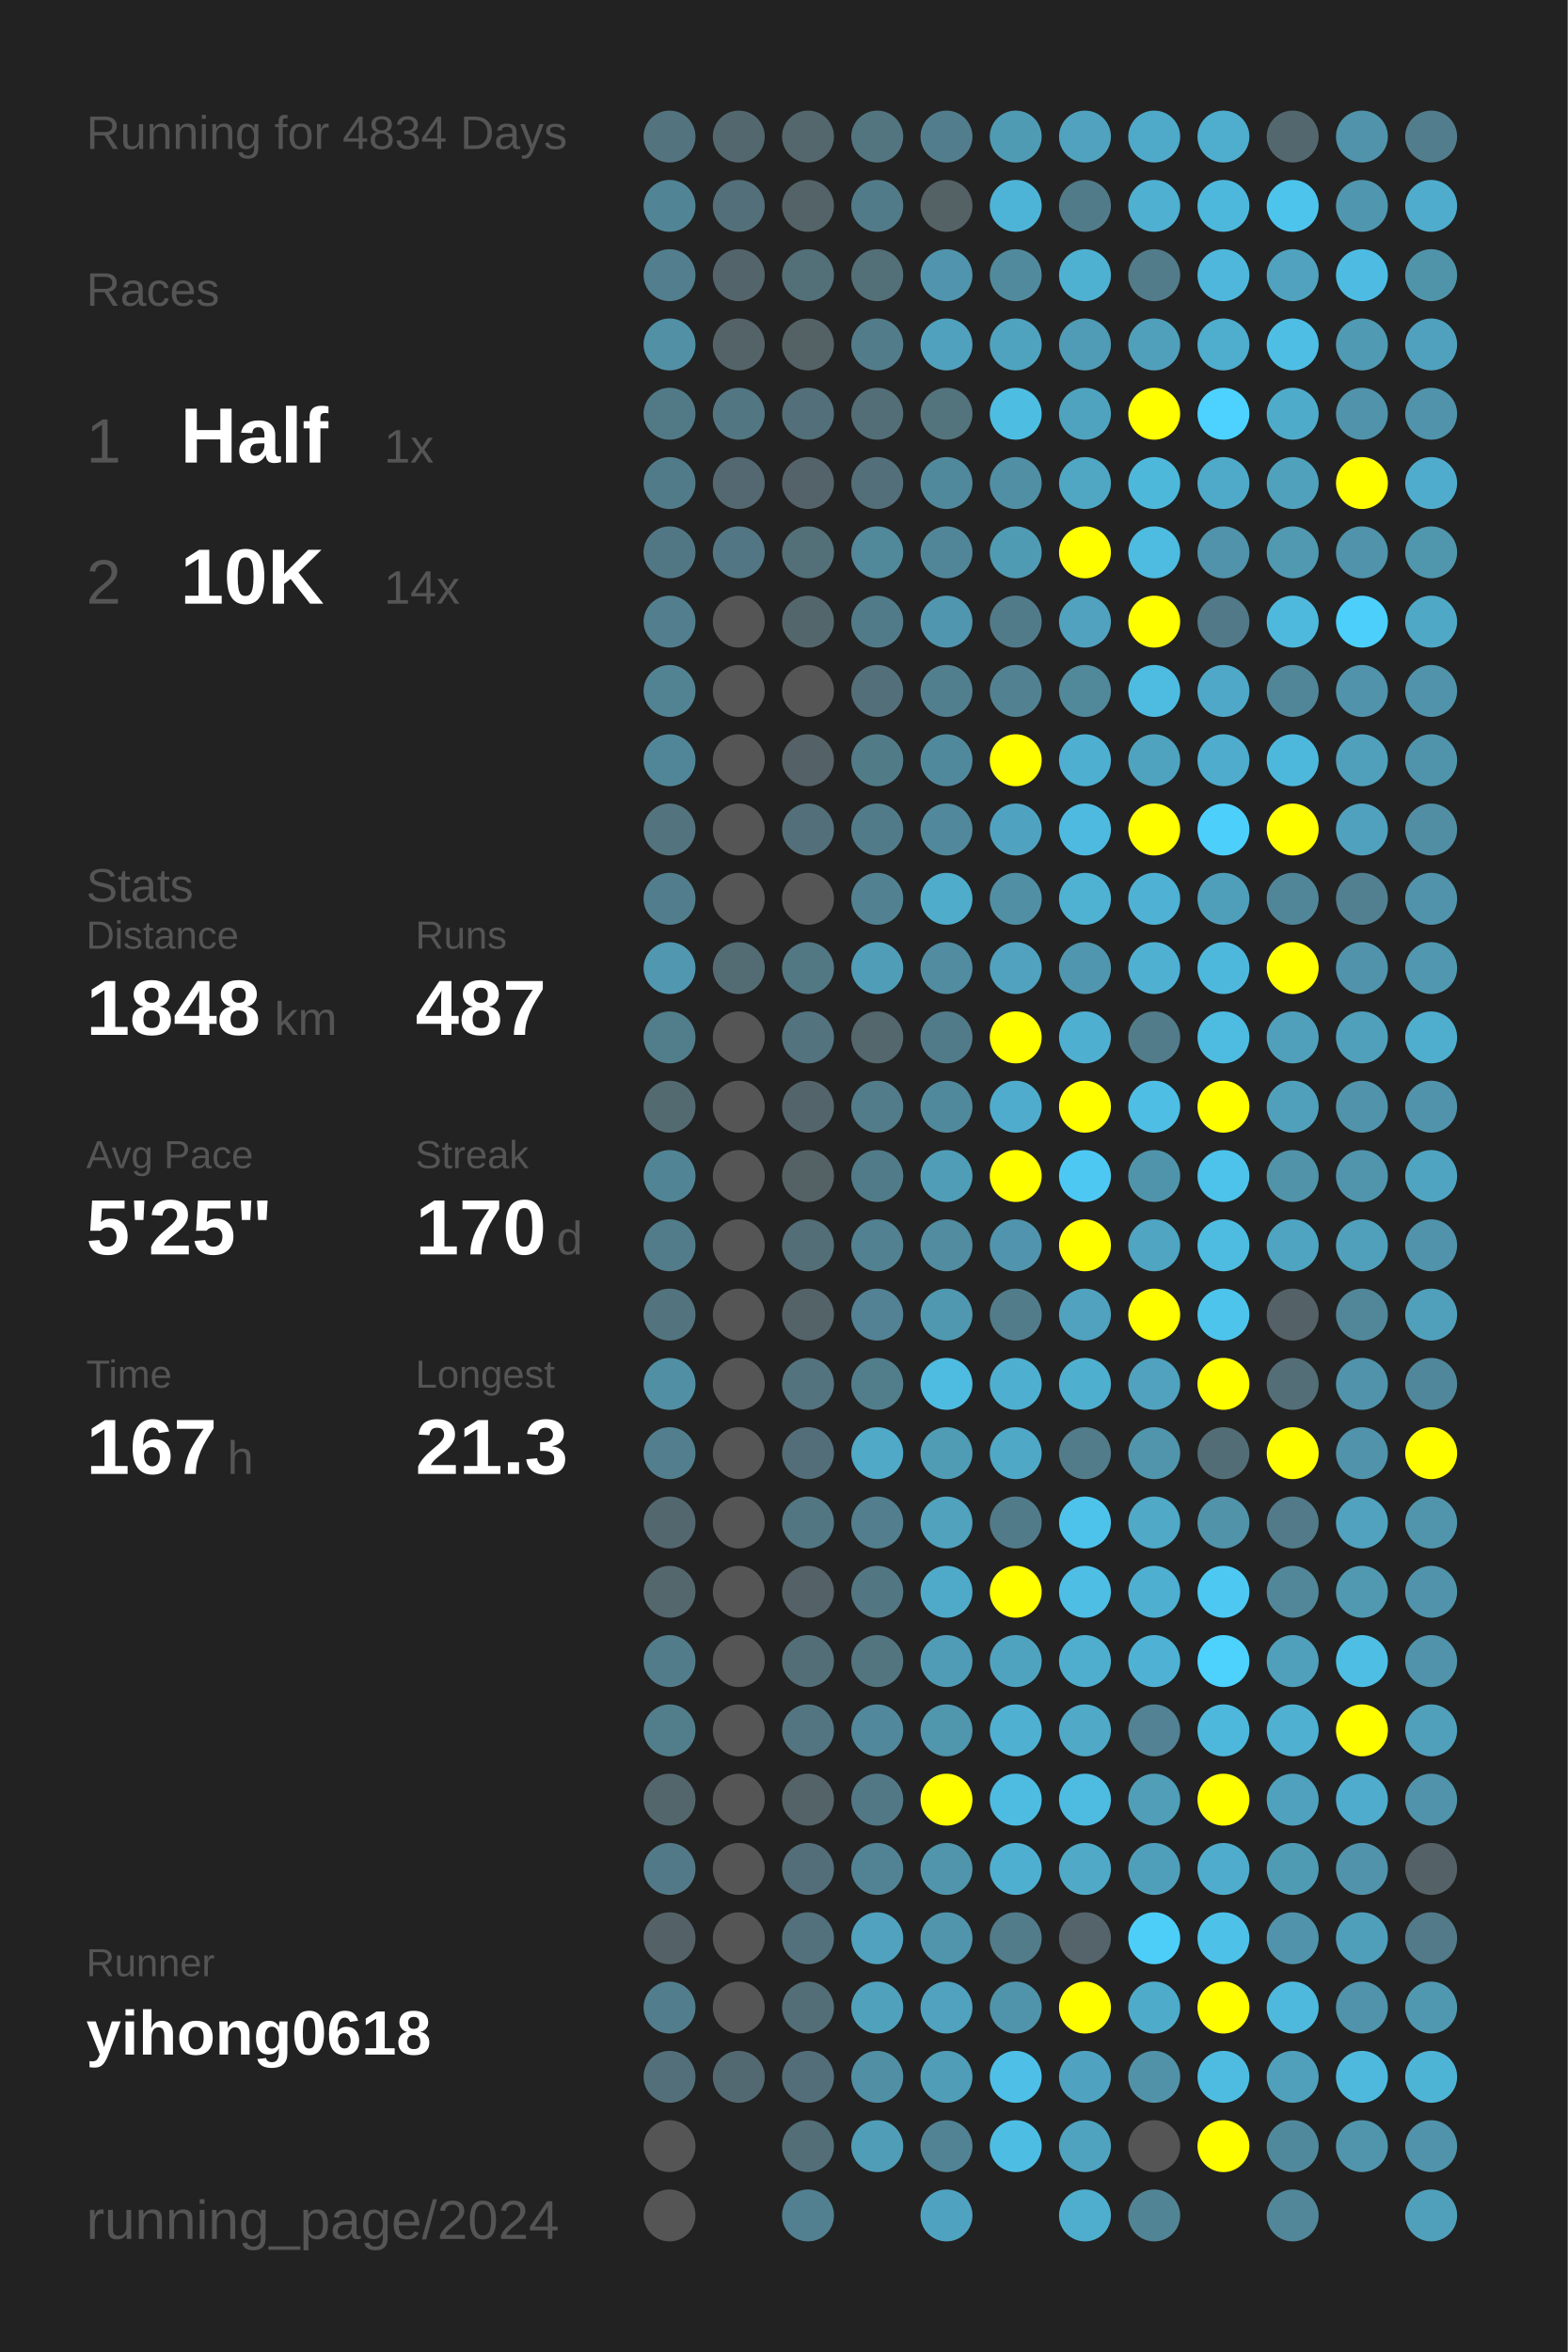
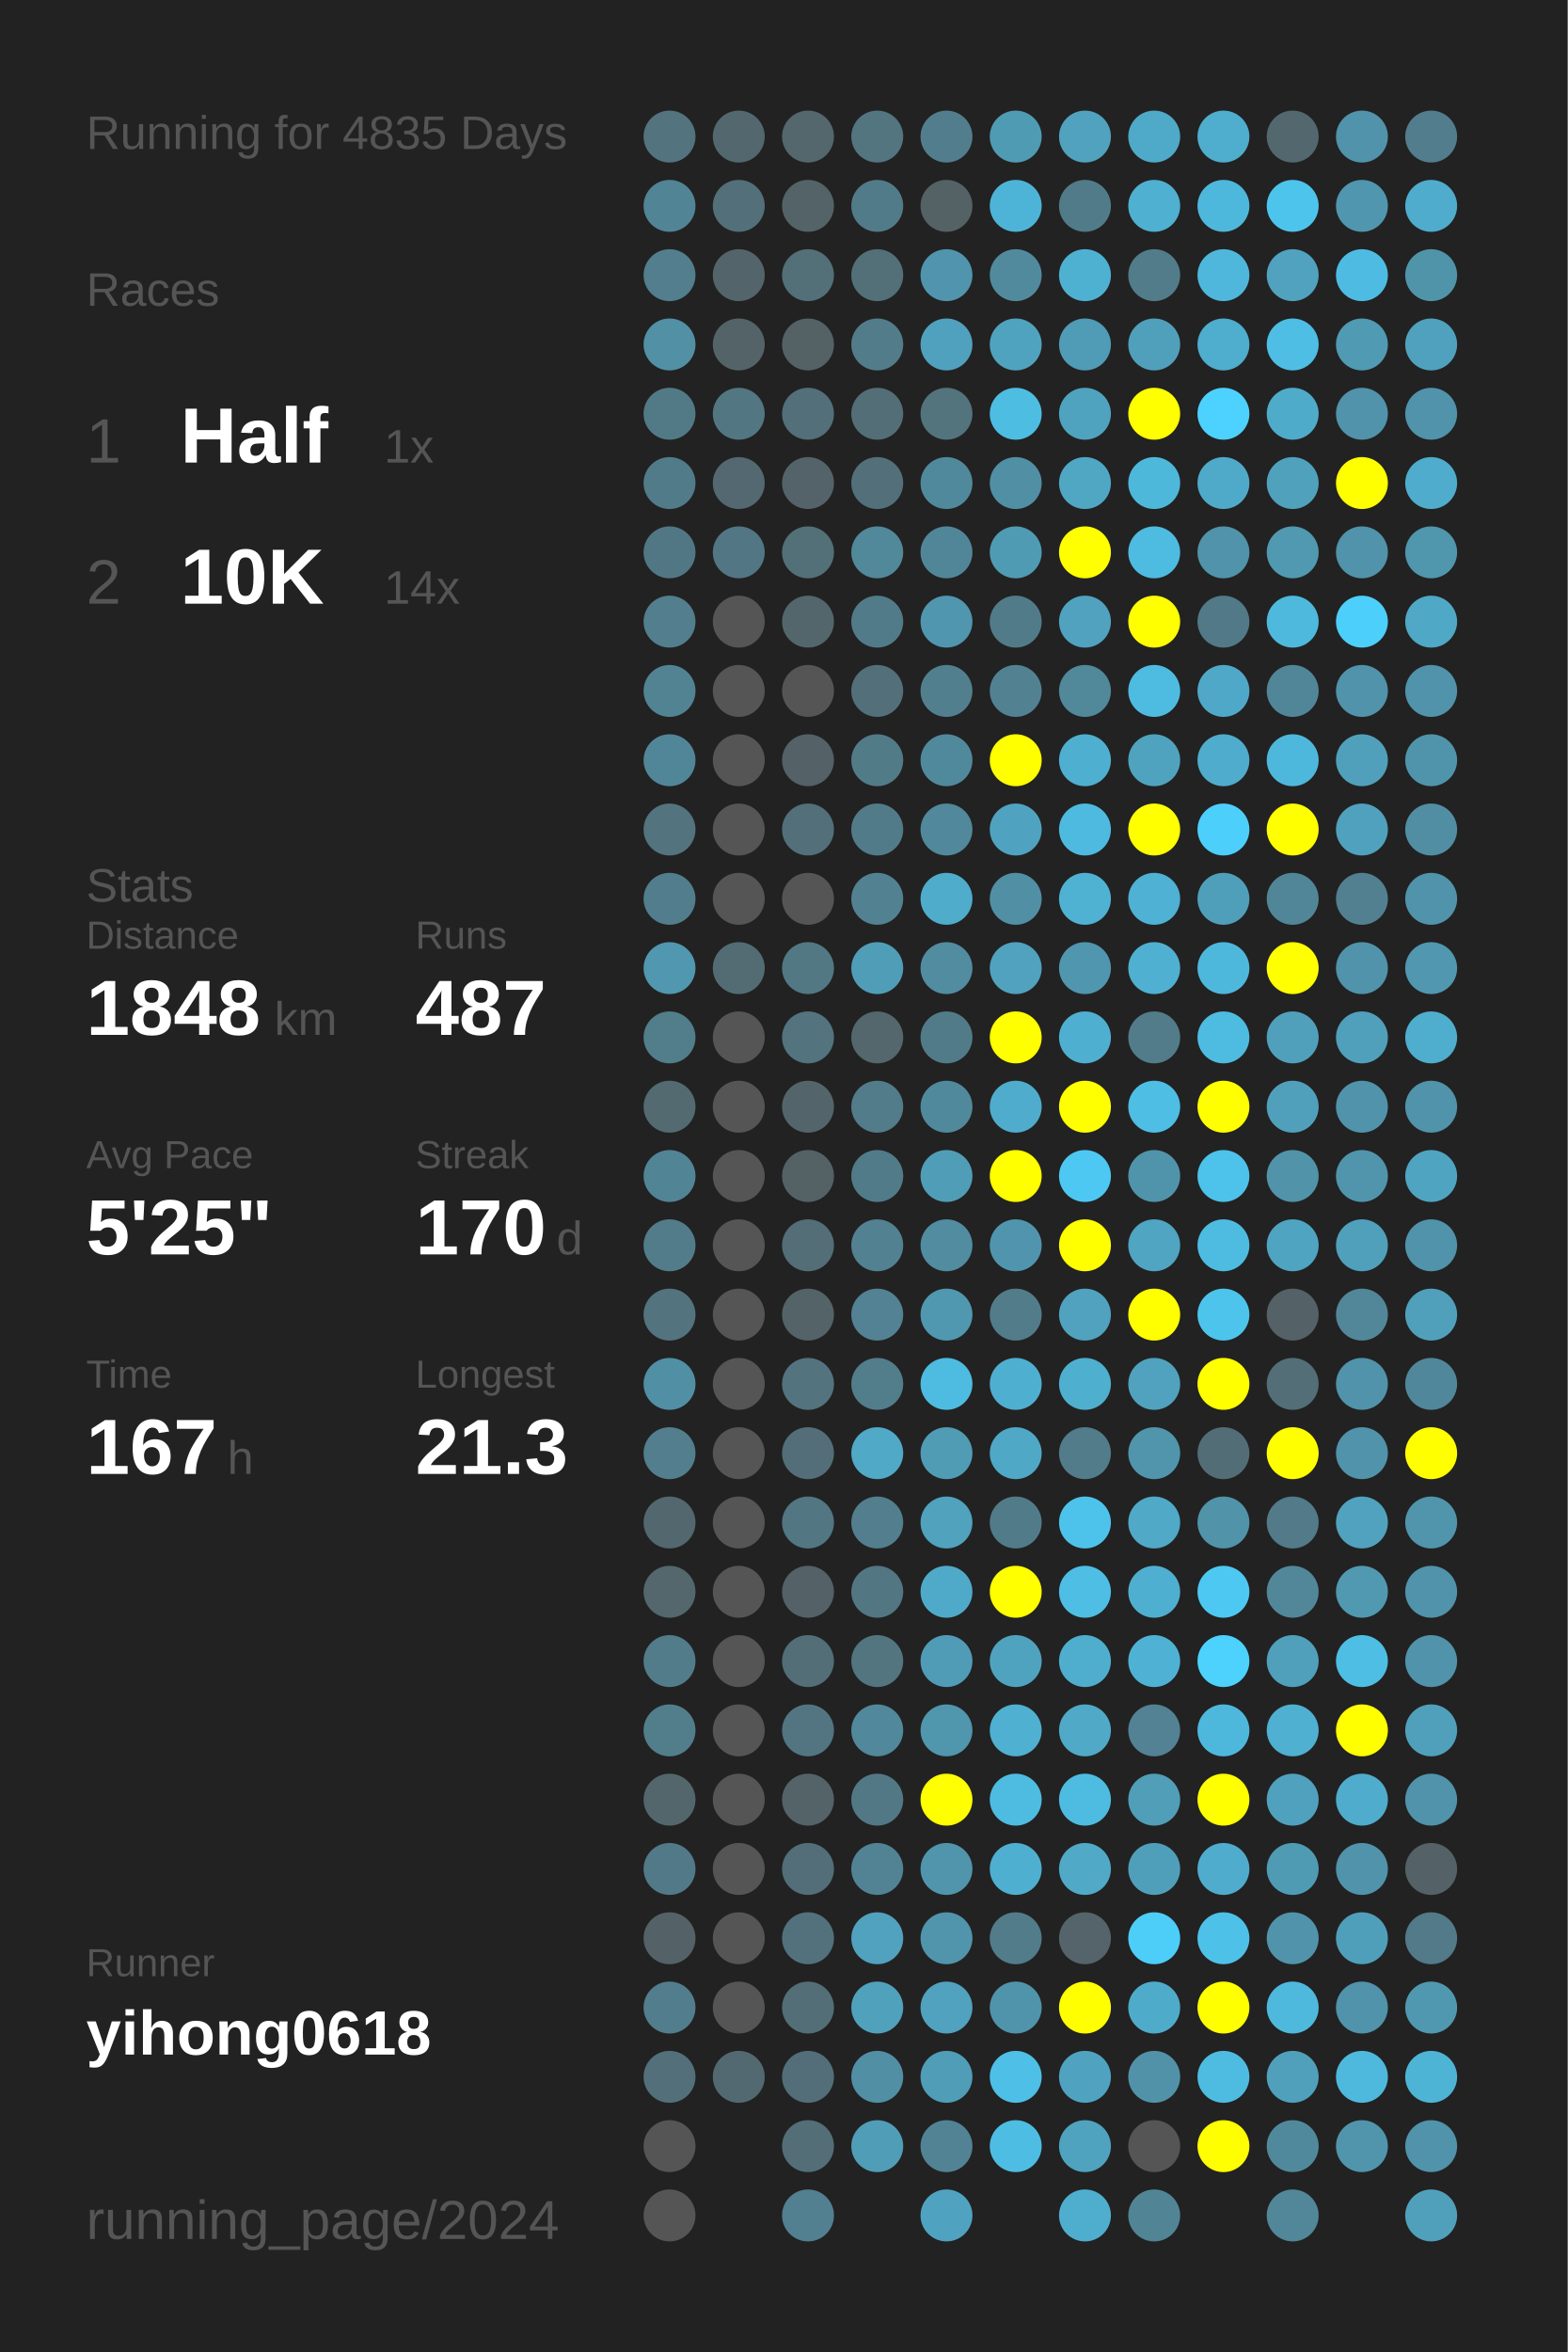
<svg xmlns="http://www.w3.org/2000/svg" baseProfile="full" height="300mm" version="1.1" viewBox="0,0,200,300" width="200mm">
  <defs />
  <rect fill="#222222" height="300" width="200" x="0" y="0" />
-   <text fill="#555555" style="font-size:6px; font-family:Arial;" x="11" y="19">Running for 4834 Days</text>
+   <text fill="#555555" style="font-size:6px; font-family:Arial;" x="11" y="19">Running for 4835 Days</text>
  <text fill="#555555" style="font-size:6px; font-family:Arial;" x="11" y="39">Races</text>
  <text fill="#555555" style="font-size:8px; font-family:Arial;" x="11" y="59">1</text>
  <text fill="#FFFFFF" style="font-size:10px; font-family:Arial; font-weight:bold;" x="23" y="59">Half</text>
  <text fill="#555555" style="font-size:6px; font-family:Arial;" x="49" y="59">1x</text>
  <text fill="#555555" style="font-size:8px; font-family:Arial;" x="11" y="77">2</text>
  <text fill="#FFFFFF" style="font-size:10px; font-family:Arial; font-weight:bold;" x="23" y="77">10K</text>
  <text fill="#555555" style="font-size:6px; font-family:Arial;" x="49" y="77">14x</text>
  <text fill="#555555" style="font-size:6px; font-family:Arial;" x="11" y="115">Stats</text>
  <text fill="#555555" style="font-size:5px; font-family:Arial;" x="11" y="121">Distance</text>
  <text fill="#FFFFFF" style="font-size:10px; font-family:Arial; font-weight:bold;" x="11" y="132">1848</text>
  <text fill="#555555" style="font-size:6px; font-family:Arial;" x="35" y="132">km</text>
  <text fill="#555555" style="font-size:5px; font-family:Arial;" x="53" y="121">Runs</text>
  <text fill="#FFFFFF" style="font-size:10px; font-family:Arial; font-weight:bold;" x="53" y="132">487</text>
  <text fill="#555555" style="font-size:5px; font-family:Arial;" x="11" y="149">Avg Pace</text>
  <text fill="#FFFFFF" style="font-size:10px; font-family:Arial; font-weight:bold;" x="11" y="160">5'25"</text>
  <text fill="#555555" style="font-size:5px; font-family:Arial;" x="53" y="149">Streak</text>
  <text fill="#FFFFFF" style="font-size:10px; font-family:Arial; font-weight:bold;" x="53" y="160">170</text>
  <text fill="#555555" style="font-size:6px; font-family:Arial;" x="71" y="160">d</text>
  <text fill="#555555" style="font-size:5px; font-family:Arial;" x="11" y="177">Time</text>
  <text fill="#FFFFFF" style="font-size:10px; font-family:Arial; font-weight:bold;" x="11" y="188">167</text>
  <text fill="#555555" style="font-size:6px; font-family:Arial;" x="29" y="188">h</text>
  <text fill="#555555" style="font-size:5px; font-family:Arial;" x="53" y="177">Longest</text>
  <text fill="#FFFFFF" style="font-size:10px; font-family:Arial; font-weight:bold;" x="53" y="188">21.3</text>
  <text fill="#555555" style="font-size:5px; font-family:Arial;" x="11" y="252.065">Runner</text>
  <text fill="#FFFFFF" style="font-size:8px; font-family:Arial; font-weight:bold;" x="11" y="262.065">yihong0618</text>
  <text fill="#555555" style="font-size:7px; font-family:Arial;" x="11" y="285.581">running_page/2024</text>
  <circle cx="85.417" cy="17.419" fill="#53737e" r="3.312" />
  <circle cx="85.417" cy="26.258" fill="#518495" r="3.312" />
  <circle cx="85.417" cy="35.097" fill="#527e8d" r="3.312" />
  <circle cx="85.417" cy="43.935" fill="#5190a5" r="3.312" />
  <circle cx="85.417" cy="52.774" fill="#527986" r="3.312" />
  <circle cx="85.417" cy="61.613" fill="#527b89" r="3.312" />
  <circle cx="85.417" cy="70.452" fill="#527784" r="3.312" />
  <circle cx="85.417" cy="79.29" fill="#527e8d" r="3.312" />
  <circle cx="85.417" cy="88.129" fill="#528393" r="3.312" />
  <circle cx="85.417" cy="96.968" fill="#518698" r="3.312" />
  <circle cx="85.417" cy="105.806" fill="#53737e" r="3.312" />
  <circle cx="85.417" cy="114.645" fill="#527d8c" r="3.312" />
  <circle cx="85.417" cy="123.484" fill="#5097af" r="3.312" />
  <circle cx="85.417" cy="132.323" fill="#527d8b" r="3.312" />
  <circle cx="85.417" cy="141.161" fill="#536a71" r="3.312" />
  <circle cx="85.417" cy="150" fill="#518495" r="3.312" />
  <circle cx="85.417" cy="158.839" fill="#527c8a" r="3.312" />
  <circle cx="85.417" cy="167.677" fill="#53747f" r="3.312" />
  <circle cx="85.417" cy="176.516" fill="#518fa4" r="3.312" />
  <circle cx="85.417" cy="185.355" fill="#527e8d" r="3.312" />
  <circle cx="85.417" cy="194.194" fill="#53676e" r="3.312" />
  <circle cx="85.417" cy="203.032" fill="#53676d" r="3.312" />
  <circle cx="85.417" cy="211.871" fill="#527c8a" r="3.312" />
  <circle cx="85.417" cy="220.71" fill="#527e8c" r="3.312" />
  <circle cx="85.417" cy="229.548" fill="#53666c" r="3.312" />
  <circle cx="85.417" cy="238.387" fill="#527987" r="3.312" />
  <circle cx="85.417" cy="247.226" fill="#546267" r="3.312" />
  <circle cx="85.417" cy="256.065" fill="#527d8c" r="3.312" />
  <circle cx="85.417" cy="264.903" fill="#53707a" r="3.312" />
  <circle cx="85.417" cy="273.742" fill="#555555" r="3.312" />
  <circle cx="85.417" cy="282.581" fill="#555555" r="3.312" />
  <circle cx="94.25" cy="17.419" fill="#53676e" r="3.312" />
  <circle cx="94.25" cy="26.258" fill="#536f79" r="3.312" />
  <circle cx="94.25" cy="35.097" fill="#53656b" r="3.312" />
  <circle cx="94.25" cy="43.935" fill="#546368" r="3.312" />
  <circle cx="94.25" cy="52.774" fill="#527682" r="3.312" />
  <circle cx="94.25" cy="61.613" fill="#536870" r="3.312" />
  <circle cx="94.25" cy="70.452" fill="#527683" r="3.312" />
  <circle cx="94.25" cy="79.29" fill="#555555" r="3.312" />
  <circle cx="94.25" cy="88.129" fill="#555555" r="3.312" />
  <circle cx="94.25" cy="96.968" fill="#555555" r="3.312" />
  <circle cx="94.25" cy="105.806" fill="#555555" r="3.312" />
  <circle cx="94.25" cy="114.645" fill="#555555" r="3.312" />
  <circle cx="94.25" cy="123.484" fill="#536c74" r="3.312" />
  <circle cx="94.25" cy="132.323" fill="#555555" r="3.312" />
  <circle cx="94.25" cy="141.161" fill="#555555" r="3.312" />
  <circle cx="94.25" cy="150" fill="#555555" r="3.312" />
  <circle cx="94.25" cy="158.839" fill="#555555" r="3.312" />
  <circle cx="94.25" cy="167.677" fill="#555555" r="3.312" />
  <circle cx="94.25" cy="176.516" fill="#555555" r="3.312" />
  <circle cx="94.25" cy="185.355" fill="#555555" r="3.312" />
  <circle cx="94.25" cy="194.194" fill="#555555" r="3.312" />
  <circle cx="94.25" cy="203.032" fill="#555555" r="3.312" />
  <circle cx="94.25" cy="211.871" fill="#555555" r="3.312" />
  <circle cx="94.25" cy="220.71" fill="#555555" r="3.312" />
  <circle cx="94.25" cy="229.548" fill="#555555" r="3.312" />
  <circle cx="94.25" cy="238.387" fill="#555555" r="3.312" />
  <circle cx="94.25" cy="247.226" fill="#555555" r="3.312" />
  <circle cx="94.25" cy="256.065" fill="#555555" r="3.312" />
  <circle cx="94.25" cy="264.903" fill="#536971" r="3.312" />
  <circle cx="103.083" cy="17.419" fill="#53676d" r="3.312" />
  <circle cx="103.083" cy="26.258" fill="#546368" r="3.312" />
  <circle cx="103.083" cy="35.097" fill="#536f78" r="3.312" />
  <circle cx="103.083" cy="43.935" fill="#546266" r="3.312" />
  <circle cx="103.083" cy="52.774" fill="#536f79" r="3.312" />
  <circle cx="103.083" cy="61.613" fill="#546369" r="3.312" />
  <circle cx="103.083" cy="70.452" fill="#537079" r="3.312" />
  <circle cx="103.083" cy="79.29" fill="#53666c" r="3.312" />
  <circle cx="103.083" cy="88.129" fill="#555555" r="3.312" />
  <circle cx="103.083" cy="96.968" fill="#546166" r="3.312" />
  <circle cx="103.083" cy="105.806" fill="#536f79" r="3.312" />
  <circle cx="103.083" cy="114.645" fill="#555555" r="3.312" />
  <circle cx="103.083" cy="123.484" fill="#527884" r="3.312" />
  <circle cx="103.083" cy="132.323" fill="#53737e" r="3.312" />
  <circle cx="103.083" cy="141.161" fill="#53656b" r="3.312" />
  <circle cx="103.083" cy="150" fill="#546266" r="3.312" />
  <circle cx="103.083" cy="158.839" fill="#536e77" r="3.312" />
  <circle cx="103.083" cy="167.677" fill="#546368" r="3.312" />
  <circle cx="103.083" cy="176.516" fill="#53737e" r="3.312" />
  <circle cx="103.083" cy="185.355" fill="#536e78" r="3.312" />
  <circle cx="103.083" cy="194.194" fill="#527682" r="3.312" />
  <circle cx="103.083" cy="203.032" fill="#546166" r="3.312" />
  <circle cx="103.083" cy="211.871" fill="#536e77" r="3.312" />
  <circle cx="103.083" cy="220.71" fill="#527581" r="3.312" />
  <circle cx="103.083" cy="229.548" fill="#546368" r="3.312" />
  <circle cx="103.083" cy="238.387" fill="#536e78" r="3.312" />
  <circle cx="103.083" cy="247.226" fill="#53717c" r="3.312" />
  <circle cx="103.083" cy="256.065" fill="#536e77" r="3.312" />
  <circle cx="103.083" cy="264.903" fill="#536e78" r="3.312" />
  <circle cx="103.083" cy="273.742" fill="#536e77" r="3.312" />
  <circle cx="103.083" cy="282.581" fill="#528090" r="3.312" />
  <circle cx="111.917" cy="17.419" fill="#527580" r="3.312" />
  <circle cx="111.917" cy="26.258" fill="#527b89" r="3.312" />
  <circle cx="111.917" cy="35.097" fill="#536f78" r="3.312" />
  <circle cx="111.917" cy="43.935" fill="#527c8a" r="3.312" />
  <circle cx="111.917" cy="52.774" fill="#536e77" r="3.312" />
  <circle cx="111.917" cy="61.613" fill="#536f79" r="3.312" />
  <circle cx="111.917" cy="70.452" fill="#51889a" r="3.312" />
  <circle cx="111.917" cy="79.29" fill="#527b89" r="3.312" />
  <circle cx="111.917" cy="88.129" fill="#536f79" r="3.312" />
  <circle cx="111.917" cy="96.968" fill="#527b88" r="3.312" />
  <circle cx="111.917" cy="105.806" fill="#527b89" r="3.312" />
  <circle cx="111.917" cy="114.645" fill="#528292" r="3.312" />
  <circle cx="111.917" cy="123.484" fill="#509db8" r="3.312" />
  <circle cx="111.917" cy="132.323" fill="#53676d" r="3.312" />
  <circle cx="111.917" cy="141.161" fill="#527c8a" r="3.312" />
  <circle cx="111.917" cy="150" fill="#527b89" r="3.312" />
  <circle cx="111.917" cy="158.839" fill="#528191" r="3.312" />
  <circle cx="111.917" cy="167.677" fill="#528293" r="3.312" />
  <circle cx="111.917" cy="176.516" fill="#527d8b" r="3.312" />
  <circle cx="111.917" cy="185.355" fill="#4fa9c7" r="3.312" />
  <circle cx="111.917" cy="194.194" fill="#527e8d" r="3.312" />
  <circle cx="111.917" cy="203.032" fill="#527682" r="3.312" />
  <circle cx="111.917" cy="211.871" fill="#527580" r="3.312" />
  <circle cx="111.917" cy="220.71" fill="#51889b" r="3.312" />
  <circle cx="111.917" cy="229.548" fill="#527885" r="3.312" />
  <circle cx="111.917" cy="238.387" fill="#528394" r="3.312" />
  <circle cx="111.917" cy="247.226" fill="#50a2be" r="3.312" />
  <circle cx="111.917" cy="256.065" fill="#50a1bc" r="3.312" />
  <circle cx="111.917" cy="264.903" fill="#518fa5" r="3.312" />
  <circle cx="111.917" cy="273.742" fill="#509db7" r="3.312" />
  <circle cx="120.75" cy="17.419" fill="#527d8c" r="3.312" />
  <circle cx="120.75" cy="26.258" fill="#546266" r="3.312" />
  <circle cx="120.75" cy="35.097" fill="#5095ad" r="3.312" />
  <circle cx="120.75" cy="43.935" fill="#50a1bd" r="3.312" />
  <circle cx="120.75" cy="52.774" fill="#53737d" r="3.312" />
  <circle cx="120.75" cy="61.613" fill="#51899c" r="3.312" />
  <circle cx="120.75" cy="70.452" fill="#518698" r="3.312" />
  <circle cx="120.75" cy="79.29" fill="#5096ae" r="3.312" />
  <circle cx="120.75" cy="88.129" fill="#527f8e" r="3.312" />
  <circle cx="120.75" cy="96.968" fill="#51899c" r="3.312" />
  <circle cx="120.75" cy="105.806" fill="#51889b" r="3.312" />
  <circle cx="120.75" cy="114.645" fill="#4faccb" r="3.312" />
  <circle cx="120.75" cy="123.484" fill="#518ca1" r="3.312" />
  <circle cx="120.75" cy="132.323" fill="#527b89" r="3.312" />
  <circle cx="120.75" cy="141.161" fill="#51899c" r="3.312" />
  <circle cx="120.75" cy="150" fill="#509db8" r="3.312" />
  <circle cx="120.75" cy="158.839" fill="#518ca0" r="3.312" />
  <circle cx="120.75" cy="167.677" fill="#5098b0" r="3.312" />
  <circle cx="120.75" cy="176.516" fill="#4ebbe0" r="3.312" />
  <circle cx="120.75" cy="185.355" fill="#509cb5" r="3.312" />
  <circle cx="120.75" cy="194.194" fill="#50a2bd" r="3.312" />
  <circle cx="120.75" cy="203.032" fill="#4faac9" r="3.312" />
  <circle cx="120.75" cy="211.871" fill="#509cb6" r="3.312" />
  <circle cx="120.75" cy="220.71" fill="#5096ad" r="3.312" />
  <circle cx="120.75" cy="229.548" fill="#FFFF00" r="3.312" />
  <circle cx="120.75" cy="238.387" fill="#5095ac" r="3.312" />
  <circle cx="120.75" cy="247.226" fill="#5095ac" r="3.312" />
  <circle cx="120.75" cy="256.065" fill="#50a2be" r="3.312" />
  <circle cx="120.75" cy="264.903" fill="#509db7" r="3.312" />
  <circle cx="120.75" cy="273.742" fill="#528394" r="3.312" />
  <circle cx="120.75" cy="282.581" fill="#4fa3c0" r="3.312" />
  <circle cx="129.583" cy="17.419" fill="#509bb4" r="3.312" />
  <circle cx="129.583" cy="26.258" fill="#4eb4d7" r="3.312" />
  <circle cx="129.583" cy="35.097" fill="#518a9d" r="3.312" />
  <circle cx="129.583" cy="43.935" fill="#50a3bf" r="3.312" />
  <circle cx="129.583" cy="52.774" fill="#4ebde2" r="3.312" />
  <circle cx="129.583" cy="61.613" fill="#518fa5" r="3.312" />
  <circle cx="129.583" cy="70.452" fill="#509bb4" r="3.312" />
  <circle cx="129.583" cy="79.29" fill="#527b8a" r="3.312" />
  <circle cx="129.583" cy="88.129" fill="#528292" r="3.312" />
  <circle cx="129.583" cy="96.968" fill="#FFFF00" r="3.312" />
  <circle cx="129.583" cy="105.806" fill="#4fa3c0" r="3.312" />
  <circle cx="129.583" cy="114.645" fill="#518fa5" r="3.312" />
  <circle cx="129.583" cy="123.484" fill="#50a2bf" r="3.312" />
  <circle cx="129.583" cy="132.323" fill="#FFFF00" r="3.312" />
  <circle cx="129.583" cy="141.161" fill="#4faccc" r="3.312" />
  <circle cx="129.583" cy="150" fill="#FFFF00" r="3.312" />
  <circle cx="129.583" cy="158.839" fill="#5095ad" r="3.312" />
  <circle cx="129.583" cy="167.677" fill="#527c8a" r="3.312" />
  <circle cx="129.583" cy="176.516" fill="#4fafd0" r="3.312" />
  <circle cx="129.583" cy="185.355" fill="#4fa8c6" r="3.312" />
  <circle cx="129.583" cy="194.194" fill="#527b89" r="3.312" />
  <circle cx="129.583" cy="203.032" fill="#FFFF00" r="3.312" />
  <circle cx="129.583" cy="211.871" fill="#4fa3bf" r="3.312" />
  <circle cx="129.583" cy="220.71" fill="#4fb0d1" r="3.312" />
  <circle cx="129.583" cy="229.548" fill="#4ebce1" r="3.312" />
  <circle cx="129.583" cy="238.387" fill="#4fafd0" r="3.312" />
  <circle cx="129.583" cy="247.226" fill="#527c8a" r="3.312" />
  <circle cx="129.583" cy="256.065" fill="#5094ab" r="3.312" />
  <circle cx="129.583" cy="264.903" fill="#4ebfe6" r="3.312" />
  <circle cx="129.583" cy="273.742" fill="#4ebde3" r="3.312" />
  <circle cx="138.417" cy="17.419" fill="#50a2be" r="3.312" />
  <circle cx="138.417" cy="26.258" fill="#527b89" r="3.312" />
  <circle cx="138.417" cy="35.097" fill="#4fb1d2" r="3.312" />
  <circle cx="138.417" cy="43.935" fill="#509bb5" r="3.312" />
  <circle cx="138.417" cy="52.774" fill="#4fa3bf" r="3.312" />
  <circle cx="138.417" cy="61.613" fill="#4fa7c4" r="3.312" />
  <circle cx="138.417" cy="70.452" fill="#FFFF00" r="3.312" />
  <circle cx="138.417" cy="79.29" fill="#50a2bf" r="3.312" />
  <circle cx="138.417" cy="88.129" fill="#51889a" r="3.312" />
  <circle cx="138.417" cy="96.968" fill="#4fafd0" r="3.312" />
  <circle cx="138.417" cy="105.806" fill="#4ebadf" r="3.312" />
  <circle cx="138.417" cy="114.645" fill="#4fb2d3" r="3.312" />
  <circle cx="138.417" cy="123.484" fill="#5096ae" r="3.312" />
  <circle cx="138.417" cy="132.323" fill="#4fafd0" r="3.312" />
  <circle cx="138.417" cy="141.161" fill="#FFFF00" r="3.312" />
  <circle cx="138.417" cy="150" fill="#4dc8f2" r="3.312" />
  <circle cx="138.417" cy="158.839" fill="#FFFF00" r="3.312" />
  <circle cx="138.417" cy="167.677" fill="#50a2be" r="3.312" />
  <circle cx="138.417" cy="176.516" fill="#4fafcf" r="3.312" />
  <circle cx="138.417" cy="185.355" fill="#527c8a" r="3.312" />
  <circle cx="138.417" cy="194.194" fill="#4dc3eb" r="3.312" />
  <circle cx="138.417" cy="203.032" fill="#4ebee4" r="3.312" />
  <circle cx="138.417" cy="211.871" fill="#4faece" r="3.312" />
  <circle cx="138.417" cy="220.71" fill="#4fa9c7" r="3.312" />
  <circle cx="138.417" cy="229.548" fill="#4ebce1" r="3.312" />
  <circle cx="138.417" cy="238.387" fill="#4fa9c7" r="3.312" />
  <circle cx="138.417" cy="247.226" fill="#54646a" r="3.312" />
  <circle cx="138.417" cy="256.065" fill="#FFFF00" r="3.312" />
  <circle cx="138.417" cy="264.903" fill="#4fa3c0" r="3.312" />
  <circle cx="138.417" cy="273.742" fill="#4fa3bf" r="3.312" />
  <circle cx="138.417" cy="282.581" fill="#4faece" r="3.312" />
  <circle cx="147.25" cy="17.419" fill="#4fa9c8" r="3.312" />
  <circle cx="147.25" cy="26.258" fill="#4fb0d2" r="3.312" />
  <circle cx="147.25" cy="35.097" fill="#527c8a" r="3.312" />
  <circle cx="147.25" cy="43.935" fill="#50a0bc" r="3.312" />
  <circle cx="147.25" cy="52.774" fill="#FFFF00" r="3.312" />
  <circle cx="147.25" cy="61.613" fill="#4eb8db" r="3.312" />
  <circle cx="147.25" cy="70.452" fill="#4ebbe0" r="3.312" />
  <circle cx="147.25" cy="79.29" fill="#FFFF00" r="3.312" />
  <circle cx="147.25" cy="88.129" fill="#4ebce1" r="3.312" />
  <circle cx="147.25" cy="96.968" fill="#4fa3bf" r="3.312" />
  <circle cx="147.25" cy="105.806" fill="#FFFF00" r="3.312" />
  <circle cx="147.25" cy="114.645" fill="#4fb1d3" r="3.312" />
  <circle cx="147.25" cy="123.484" fill="#4fb0d2" r="3.312" />
  <circle cx="147.25" cy="132.323" fill="#527c8a" r="3.312" />
  <circle cx="147.25" cy="141.161" fill="#4ebee4" r="3.312" />
  <circle cx="147.25" cy="150" fill="#5094ab" r="3.312" />
  <circle cx="147.25" cy="158.839" fill="#4fa5c2" r="3.312" />
  <circle cx="147.25" cy="167.677" fill="#FFFF00" r="3.312" />
  <circle cx="147.25" cy="176.516" fill="#50a2be" r="3.312" />
  <circle cx="147.25" cy="185.355" fill="#5095ac" r="3.312" />
  <circle cx="147.25" cy="194.194" fill="#4fa9c7" r="3.312" />
  <circle cx="147.25" cy="203.032" fill="#4fafd0" r="3.312" />
  <circle cx="147.25" cy="211.871" fill="#4fb2d4" r="3.312" />
  <circle cx="147.25" cy="220.71" fill="#528293" r="3.312" />
  <circle cx="147.25" cy="229.548" fill="#509eb8" r="3.312" />
  <circle cx="147.25" cy="238.387" fill="#509fba" r="3.312" />
  <circle cx="147.25" cy="247.226" fill="#4dcef9" r="3.312" />
  <circle cx="147.25" cy="256.065" fill="#4fabca" r="3.312" />
  <circle cx="147.25" cy="264.903" fill="#5192a8" r="3.312" />
  <circle cx="147.25" cy="273.742" fill="#555555" r="3.312" />
  <circle cx="147.25" cy="282.581" fill="#518596" r="3.312" />
  <circle cx="156.083" cy="17.419" fill="#4fadcd" r="3.312" />
  <circle cx="156.083" cy="26.258" fill="#4eb8dc" r="3.312" />
  <circle cx="156.083" cy="35.097" fill="#4eb7db" r="3.312" />
  <circle cx="156.083" cy="43.935" fill="#4fadcd" r="3.312" />
  <circle cx="156.083" cy="52.774" fill="#4dd1fe" r="3.312" />
  <circle cx="156.083" cy="61.613" fill="#4faac9" r="3.312" />
  <circle cx="156.083" cy="70.452" fill="#5093aa" r="3.312" />
  <circle cx="156.083" cy="79.29" fill="#527987" r="3.312" />
  <circle cx="156.083" cy="88.129" fill="#4fa8c7" r="3.312" />
  <circle cx="156.083" cy="96.968" fill="#4faccc" r="3.312" />
  <circle cx="156.083" cy="105.806" fill="#4dcffc" r="3.312" />
  <circle cx="156.083" cy="114.645" fill="#509fba" r="3.312" />
  <circle cx="156.083" cy="123.484" fill="#4eb8dc" r="3.312" />
  <circle cx="156.083" cy="132.323" fill="#4ebbe0" r="3.312" />
  <circle cx="156.083" cy="141.161" fill="#FFFF00" r="3.312" />
  <circle cx="156.083" cy="150" fill="#4dc2ea" r="3.312" />
  <circle cx="156.083" cy="158.839" fill="#4ebce1" r="3.312" />
  <circle cx="156.083" cy="167.677" fill="#4dc4ec" r="3.312" />
  <circle cx="156.083" cy="176.516" fill="#FFFF00" r="3.312" />
  <circle cx="156.083" cy="185.355" fill="#536d76" r="3.312" />
  <circle cx="156.083" cy="194.194" fill="#5193a9" r="3.312" />
  <circle cx="156.083" cy="203.032" fill="#4dc8f2" r="3.312" />
  <circle cx="156.083" cy="211.871" fill="#4dd1fd" r="3.312" />
  <circle cx="156.083" cy="220.71" fill="#4eb8dc" r="3.312" />
  <circle cx="156.083" cy="229.548" fill="#FFFF00" r="3.312" />
  <circle cx="156.083" cy="238.387" fill="#4faccc" r="3.312" />
  <circle cx="156.083" cy="247.226" fill="#4ec1e8" r="3.312" />
  <circle cx="156.083" cy="256.065" fill="#FFFF00" r="3.312" />
  <circle cx="156.083" cy="264.903" fill="#4ebce1" r="3.312" />
  <circle cx="156.083" cy="273.742" fill="#FFFF00" r="3.312" />
  <circle cx="164.917" cy="17.419" fill="#53686e" r="3.312" />
  <circle cx="164.917" cy="26.258" fill="#4dc4ec" r="3.312" />
  <circle cx="164.917" cy="35.097" fill="#50a2be" r="3.312" />
  <circle cx="164.917" cy="43.935" fill="#4ebee4" r="3.312" />
  <circle cx="164.917" cy="52.774" fill="#4fabca" r="3.312" />
  <circle cx="164.917" cy="61.613" fill="#50a1bc" r="3.312" />
  <circle cx="164.917" cy="70.452" fill="#5099b1" r="3.312" />
  <circle cx="164.917" cy="79.29" fill="#4eb9dd" r="3.312" />
  <circle cx="164.917" cy="88.129" fill="#518698" r="3.312" />
  <circle cx="164.917" cy="96.968" fill="#4eb8dc" r="3.312" />
  <circle cx="164.917" cy="105.806" fill="#FFFF00" r="3.312" />
  <circle cx="164.917" cy="114.645" fill="#518698" r="3.312" />
  <circle cx="164.917" cy="123.484" fill="#FFFF00" r="3.312" />
  <circle cx="164.917" cy="132.323" fill="#50a0bb" r="3.312" />
  <circle cx="164.917" cy="141.161" fill="#50a0bb" r="3.312" />
  <circle cx="164.917" cy="150" fill="#5193a9" r="3.312" />
  <circle cx="164.917" cy="158.839" fill="#4fa4c1" r="3.312" />
  <circle cx="164.917" cy="167.677" fill="#546166" r="3.312" />
  <circle cx="164.917" cy="176.516" fill="#536e77" r="3.312" />
  <circle cx="164.917" cy="185.355" fill="#FFFF00" r="3.312" />
  <circle cx="164.917" cy="194.194" fill="#527a88" r="3.312" />
  <circle cx="164.917" cy="203.032" fill="#518799" r="3.312" />
  <circle cx="164.917" cy="211.871" fill="#50a0bb" r="3.312" />
  <circle cx="164.917" cy="220.71" fill="#4fb0d1" r="3.312" />
  <circle cx="164.917" cy="229.548" fill="#50a1bd" r="3.312" />
  <circle cx="164.917" cy="238.387" fill="#509bb4" r="3.312" />
  <circle cx="164.917" cy="247.226" fill="#5093aa" r="3.312" />
  <circle cx="164.917" cy="256.065" fill="#4eb9dd" r="3.312" />
  <circle cx="164.917" cy="264.903" fill="#50a0bb" r="3.312" />
  <circle cx="164.917" cy="273.742" fill="#51899c" r="3.312" />
  <circle cx="164.917" cy="282.581" fill="#518799" r="3.312" />
  <circle cx="173.75" cy="17.419" fill="#5093aa" r="3.312" />
  <circle cx="173.75" cy="26.258" fill="#5096ae" r="3.312" />
  <circle cx="173.75" cy="35.097" fill="#4ebce2" r="3.312" />
  <circle cx="173.75" cy="43.935" fill="#509ab3" r="3.312" />
  <circle cx="173.75" cy="52.774" fill="#5093aa" r="3.312" />
  <circle cx="173.75" cy="61.613" fill="#FFFF00" r="3.312" />
  <circle cx="173.75" cy="70.452" fill="#5093aa" r="3.312" />
  <circle cx="173.75" cy="79.29" fill="#4dcffc" r="3.312" />
  <circle cx="173.75" cy="88.129" fill="#5093aa" r="3.312" />
  <circle cx="173.75" cy="96.968" fill="#50a0bb" r="3.312" />
  <circle cx="173.75" cy="105.806" fill="#50a1bd" r="3.312" />
  <circle cx="173.75" cy="114.645" fill="#528090" r="3.312" />
  <circle cx="173.75" cy="123.484" fill="#5093aa" r="3.312" />
  <circle cx="173.75" cy="132.323" fill="#50a0bb" r="3.312" />
  <circle cx="173.75" cy="141.161" fill="#5093aa" r="3.312" />
  <circle cx="173.75" cy="150" fill="#5095ac" r="3.312" />
  <circle cx="173.75" cy="158.839" fill="#50a0bb" r="3.312" />
  <circle cx="173.75" cy="167.677" fill="#518799" r="3.312" />
  <circle cx="173.75" cy="176.516" fill="#5093aa" r="3.312" />
  <circle cx="173.75" cy="185.355" fill="#5093aa" r="3.312" />
  <circle cx="173.75" cy="194.194" fill="#50a2be" r="3.312" />
  <circle cx="173.75" cy="203.032" fill="#5099b1" r="3.312" />
  <circle cx="173.75" cy="211.871" fill="#4ebee4" r="3.312" />
  <circle cx="173.75" cy="220.71" fill="#FFFF00" r="3.312" />
  <circle cx="173.75" cy="229.548" fill="#4faccc" r="3.312" />
  <circle cx="173.75" cy="238.387" fill="#5093aa" r="3.312" />
  <circle cx="173.75" cy="247.226" fill="#509fba" r="3.312" />
  <circle cx="173.75" cy="256.065" fill="#5093aa" r="3.312" />
  <circle cx="173.75" cy="264.903" fill="#4eb9dd" r="3.312" />
  <circle cx="173.75" cy="273.742" fill="#5095ac" r="3.312" />
  <circle cx="182.583" cy="17.419" fill="#527d8c" r="3.312" />
  <circle cx="182.583" cy="26.258" fill="#4faccc" r="3.312" />
  <circle cx="182.583" cy="35.097" fill="#5094aa" r="3.312" />
  <circle cx="182.583" cy="43.935" fill="#50a1bd" r="3.312" />
  <circle cx="182.583" cy="52.774" fill="#5093aa" r="3.312" />
  <circle cx="182.583" cy="61.613" fill="#4faccc" r="3.312" />
  <circle cx="182.583" cy="70.452" fill="#5096ad" r="3.312" />
  <circle cx="182.583" cy="79.29" fill="#4fa8c6" r="3.312" />
  <circle cx="182.583" cy="88.129" fill="#5093aa" r="3.312" />
  <circle cx="182.583" cy="96.968" fill="#5094ab" r="3.312" />
  <circle cx="182.583" cy="105.806" fill="#518ea3" r="3.312" />
  <circle cx="182.583" cy="114.645" fill="#5093aa" r="3.312" />
  <circle cx="182.583" cy="123.484" fill="#5097af" r="3.312" />
  <circle cx="182.583" cy="132.323" fill="#4fadcd" r="3.312" />
  <circle cx="182.583" cy="141.161" fill="#5093aa" r="3.312" />
  <circle cx="182.583" cy="150" fill="#4fa4c1" r="3.312" />
  <circle cx="182.583" cy="158.839" fill="#5093aa" r="3.312" />
  <circle cx="182.583" cy="167.677" fill="#50a0bb" r="3.312" />
  <circle cx="182.583" cy="176.516" fill="#51879a" r="3.312" />
  <circle cx="182.583" cy="185.355" fill="#FFFF00" r="3.312" />
  <circle cx="182.583" cy="194.194" fill="#5095ac" r="3.312" />
  <circle cx="182.583" cy="203.032" fill="#5093aa" r="3.312" />
  <circle cx="182.583" cy="211.871" fill="#5093aa" r="3.312" />
  <circle cx="182.583" cy="220.71" fill="#50a0bb" r="3.312" />
  <circle cx="182.583" cy="229.548" fill="#5093aa" r="3.312" />
  <circle cx="182.583" cy="238.387" fill="#546166" r="3.312" />
  <circle cx="182.583" cy="247.226" fill="#527a88" r="3.312" />
  <circle cx="182.583" cy="256.065" fill="#5098b0" r="3.312" />
  <circle cx="182.583" cy="264.903" fill="#4eb4d6" r="3.312" />
  <circle cx="182.583" cy="273.742" fill="#5093aa" r="3.312" />
  <circle cx="182.583" cy="282.581" fill="#50a0bb" r="3.312" />
</svg>
